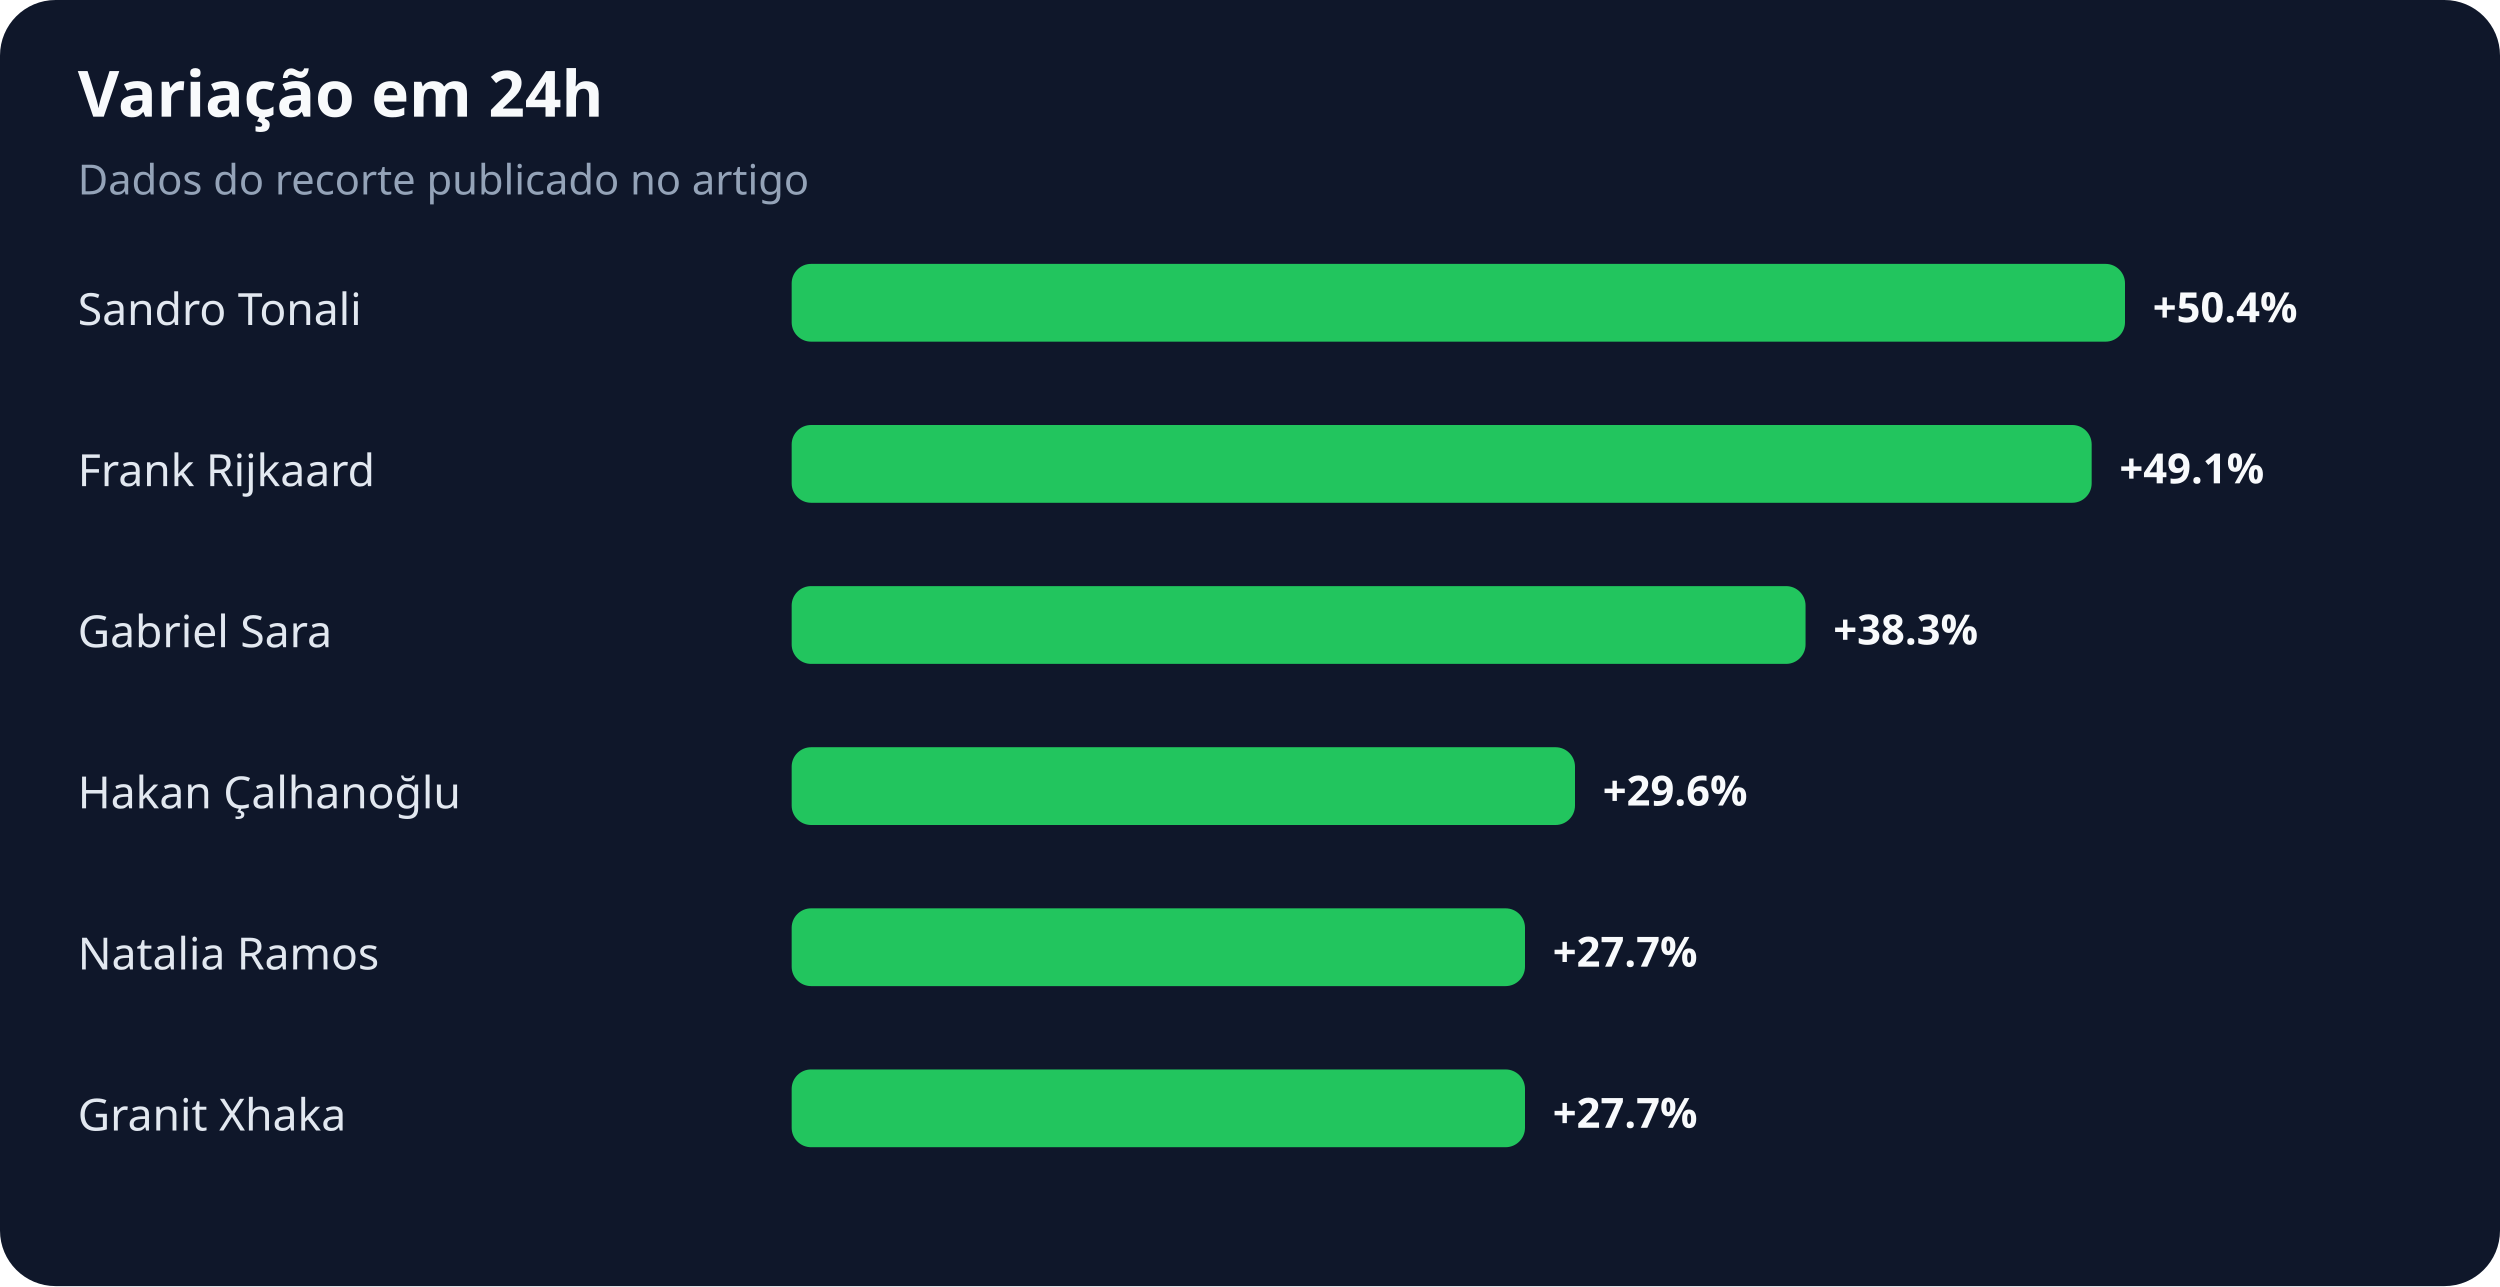
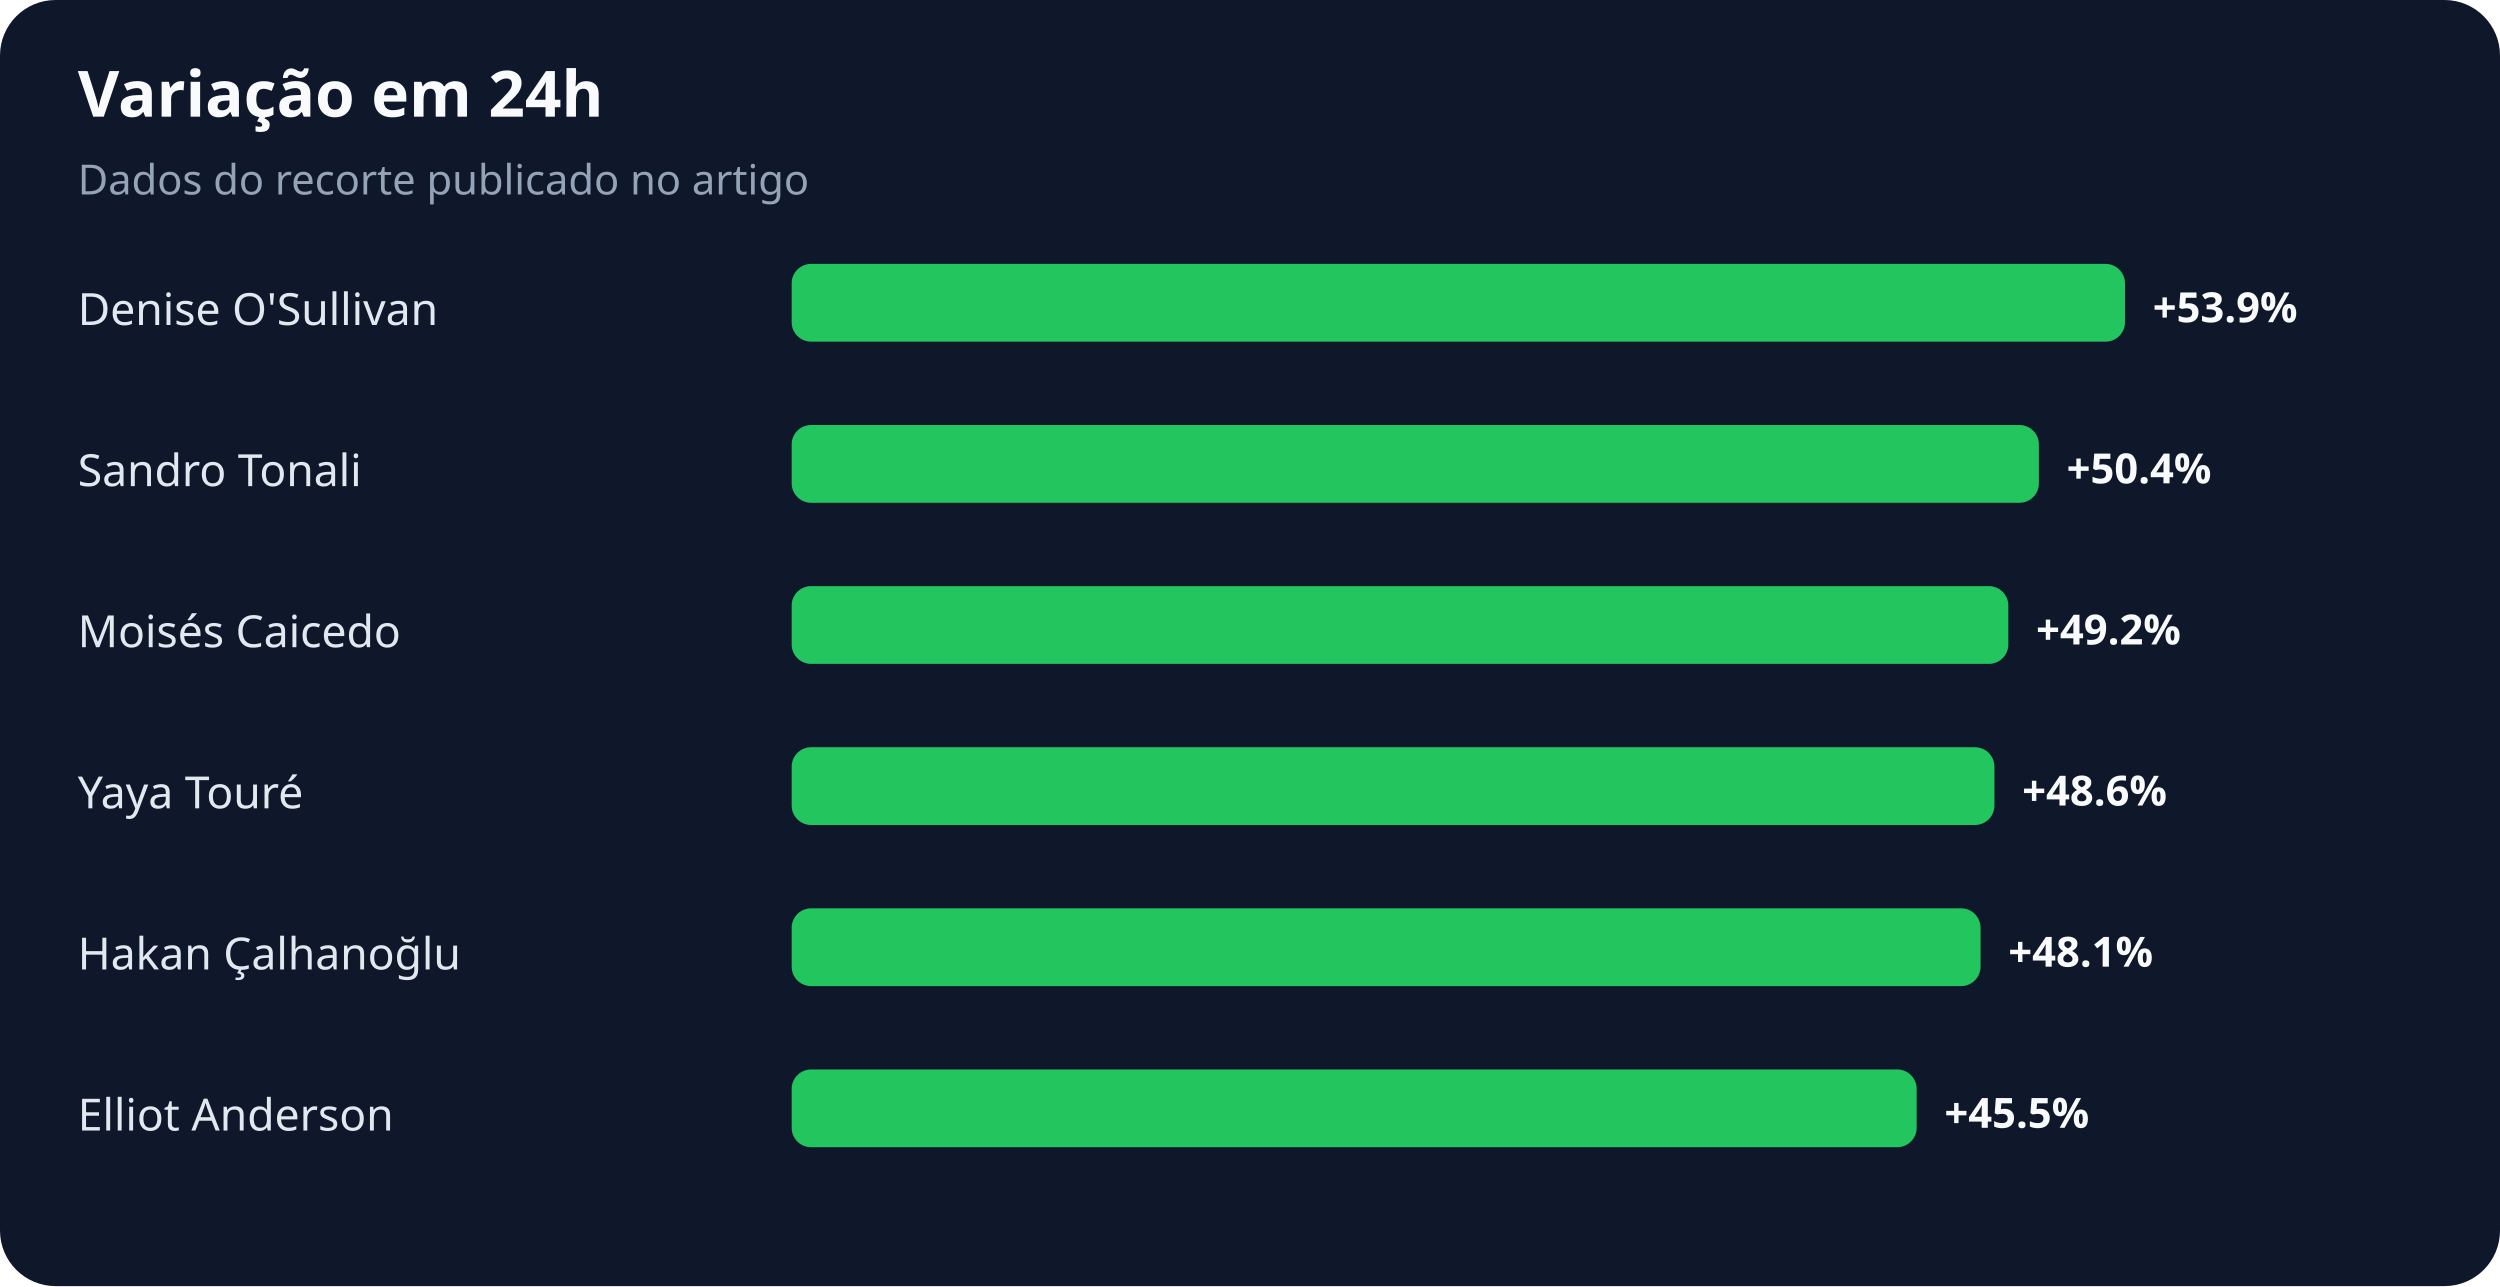
<svg xmlns="http://www.w3.org/2000/svg" width="900" height="463" viewBox="0 0 900 463" role="img" aria-labelledby="title desc">
  <rect width="100%" height="100%" rx="20" fill="#0f172a" />
  <text x="28" y="42" fill="#f8fafc" font-family="system-ui,sans-serif" font-size="23" font-weight="700">Variação em 24h</text>
  <text x="28" y="70" fill="#94a3b8" font-family="system-ui,sans-serif" font-size="15">Dados do recorte publicado no artigo</text>
-   <text x="28" y="117" fill="#e2e8f0" font-family="system-ui,sans-serif" font-size="16">Sandro Tonali</text>
+   <text x="28" y="117" fill="#e2e8f0" font-family="system-ui,sans-serif" font-size="16">Denise O'Sullivan</text>
  <rect x="285" y="95" width="480" height="28" rx="7" fill="#22c55e" />
-   <text x="775" y="116" fill="#f8fafc" font-family="system-ui,sans-serif" font-size="15" font-weight="700">+50.4%</text>
-   <text x="28" y="175" fill="#e2e8f0" font-family="system-ui,sans-serif" font-size="16">Frank Rijkaard</text>
-   <rect x="285" y="153" width="468" height="28" rx="7" fill="#22c55e" />
-   <text x="763" y="174" fill="#f8fafc" font-family="system-ui,sans-serif" font-size="15" font-weight="700">+49.1%</text>
-   <text x="28" y="233" fill="#e2e8f0" font-family="system-ui,sans-serif" font-size="16">Gabriel Sara</text>
-   <rect x="285" y="211" width="365" height="28" rx="7" fill="#22c55e" />
-   <text x="660" y="232" fill="#f8fafc" font-family="system-ui,sans-serif" font-size="15" font-weight="700">+38.3%</text>
-   <text x="28" y="291" fill="#e2e8f0" font-family="system-ui,sans-serif" font-size="16">Hakan Çalhanoğlu</text>
-   <rect x="285" y="269" width="282" height="28" rx="7" fill="#22c55e" />
-   <text x="577" y="290" fill="#f8fafc" font-family="system-ui,sans-serif" font-size="15" font-weight="700">+29.6%</text>
-   <text x="28" y="349" fill="#e2e8f0" font-family="system-ui,sans-serif" font-size="16">Natalia Ramos</text>
-   <rect x="285" y="327" width="264" height="28" rx="7" fill="#22c55e" />
-   <text x="559" y="348" fill="#f8fafc" font-family="system-ui,sans-serif" font-size="15" font-weight="700">+27.7%</text>
-   <text x="28" y="407" fill="#e2e8f0" font-family="system-ui,sans-serif" font-size="16">Granit Xhaka</text>
-   <rect x="285" y="385" width="264" height="28" rx="7" fill="#22c55e" />
-   <text x="559" y="406" fill="#f8fafc" font-family="system-ui,sans-serif" font-size="15" font-weight="700">+27.7%</text>
+   <text x="775" y="116" fill="#f8fafc" font-family="system-ui,sans-serif" font-size="15" font-weight="700">+53.9%</text>
+   <text x="28" y="175" fill="#e2e8f0" font-family="system-ui,sans-serif" font-size="16">Sandro Tonali</text>
+   <rect x="285" y="153" width="449" height="28" rx="7" fill="#22c55e" />
+   <text x="744" y="174" fill="#f8fafc" font-family="system-ui,sans-serif" font-size="15" font-weight="700">+50.4%</text>
+   <text x="28" y="233" fill="#e2e8f0" font-family="system-ui,sans-serif" font-size="16">Moisés Caicedo</text>
+   <rect x="285" y="211" width="438" height="28" rx="7" fill="#22c55e" />
+   <text x="733" y="232" fill="#f8fafc" font-family="system-ui,sans-serif" font-size="15" font-weight="700">+49.2%</text>
+   <text x="28" y="291" fill="#e2e8f0" font-family="system-ui,sans-serif" font-size="16">Yaya Touré</text>
+   <rect x="285" y="269" width="433" height="28" rx="7" fill="#22c55e" />
+   <text x="728" y="290" fill="#f8fafc" font-family="system-ui,sans-serif" font-size="15" font-weight="700">+48.6%</text>
+   <text x="28" y="349" fill="#e2e8f0" font-family="system-ui,sans-serif" font-size="16">Hakan Çalhanoğlu</text>
+   <rect x="285" y="327" width="428" height="28" rx="7" fill="#22c55e" />
+   <text x="723" y="348" fill="#f8fafc" font-family="system-ui,sans-serif" font-size="15" font-weight="700">+48.1%</text>
+   <text x="28" y="407" fill="#e2e8f0" font-family="system-ui,sans-serif" font-size="16">Elliot Anderson</text>
+   <rect x="285" y="385" width="405" height="28" rx="7" fill="#22c55e" />
+   <text x="700" y="406" fill="#f8fafc" font-family="system-ui,sans-serif" font-size="15" font-weight="700">+45.5%</text>
</svg>
